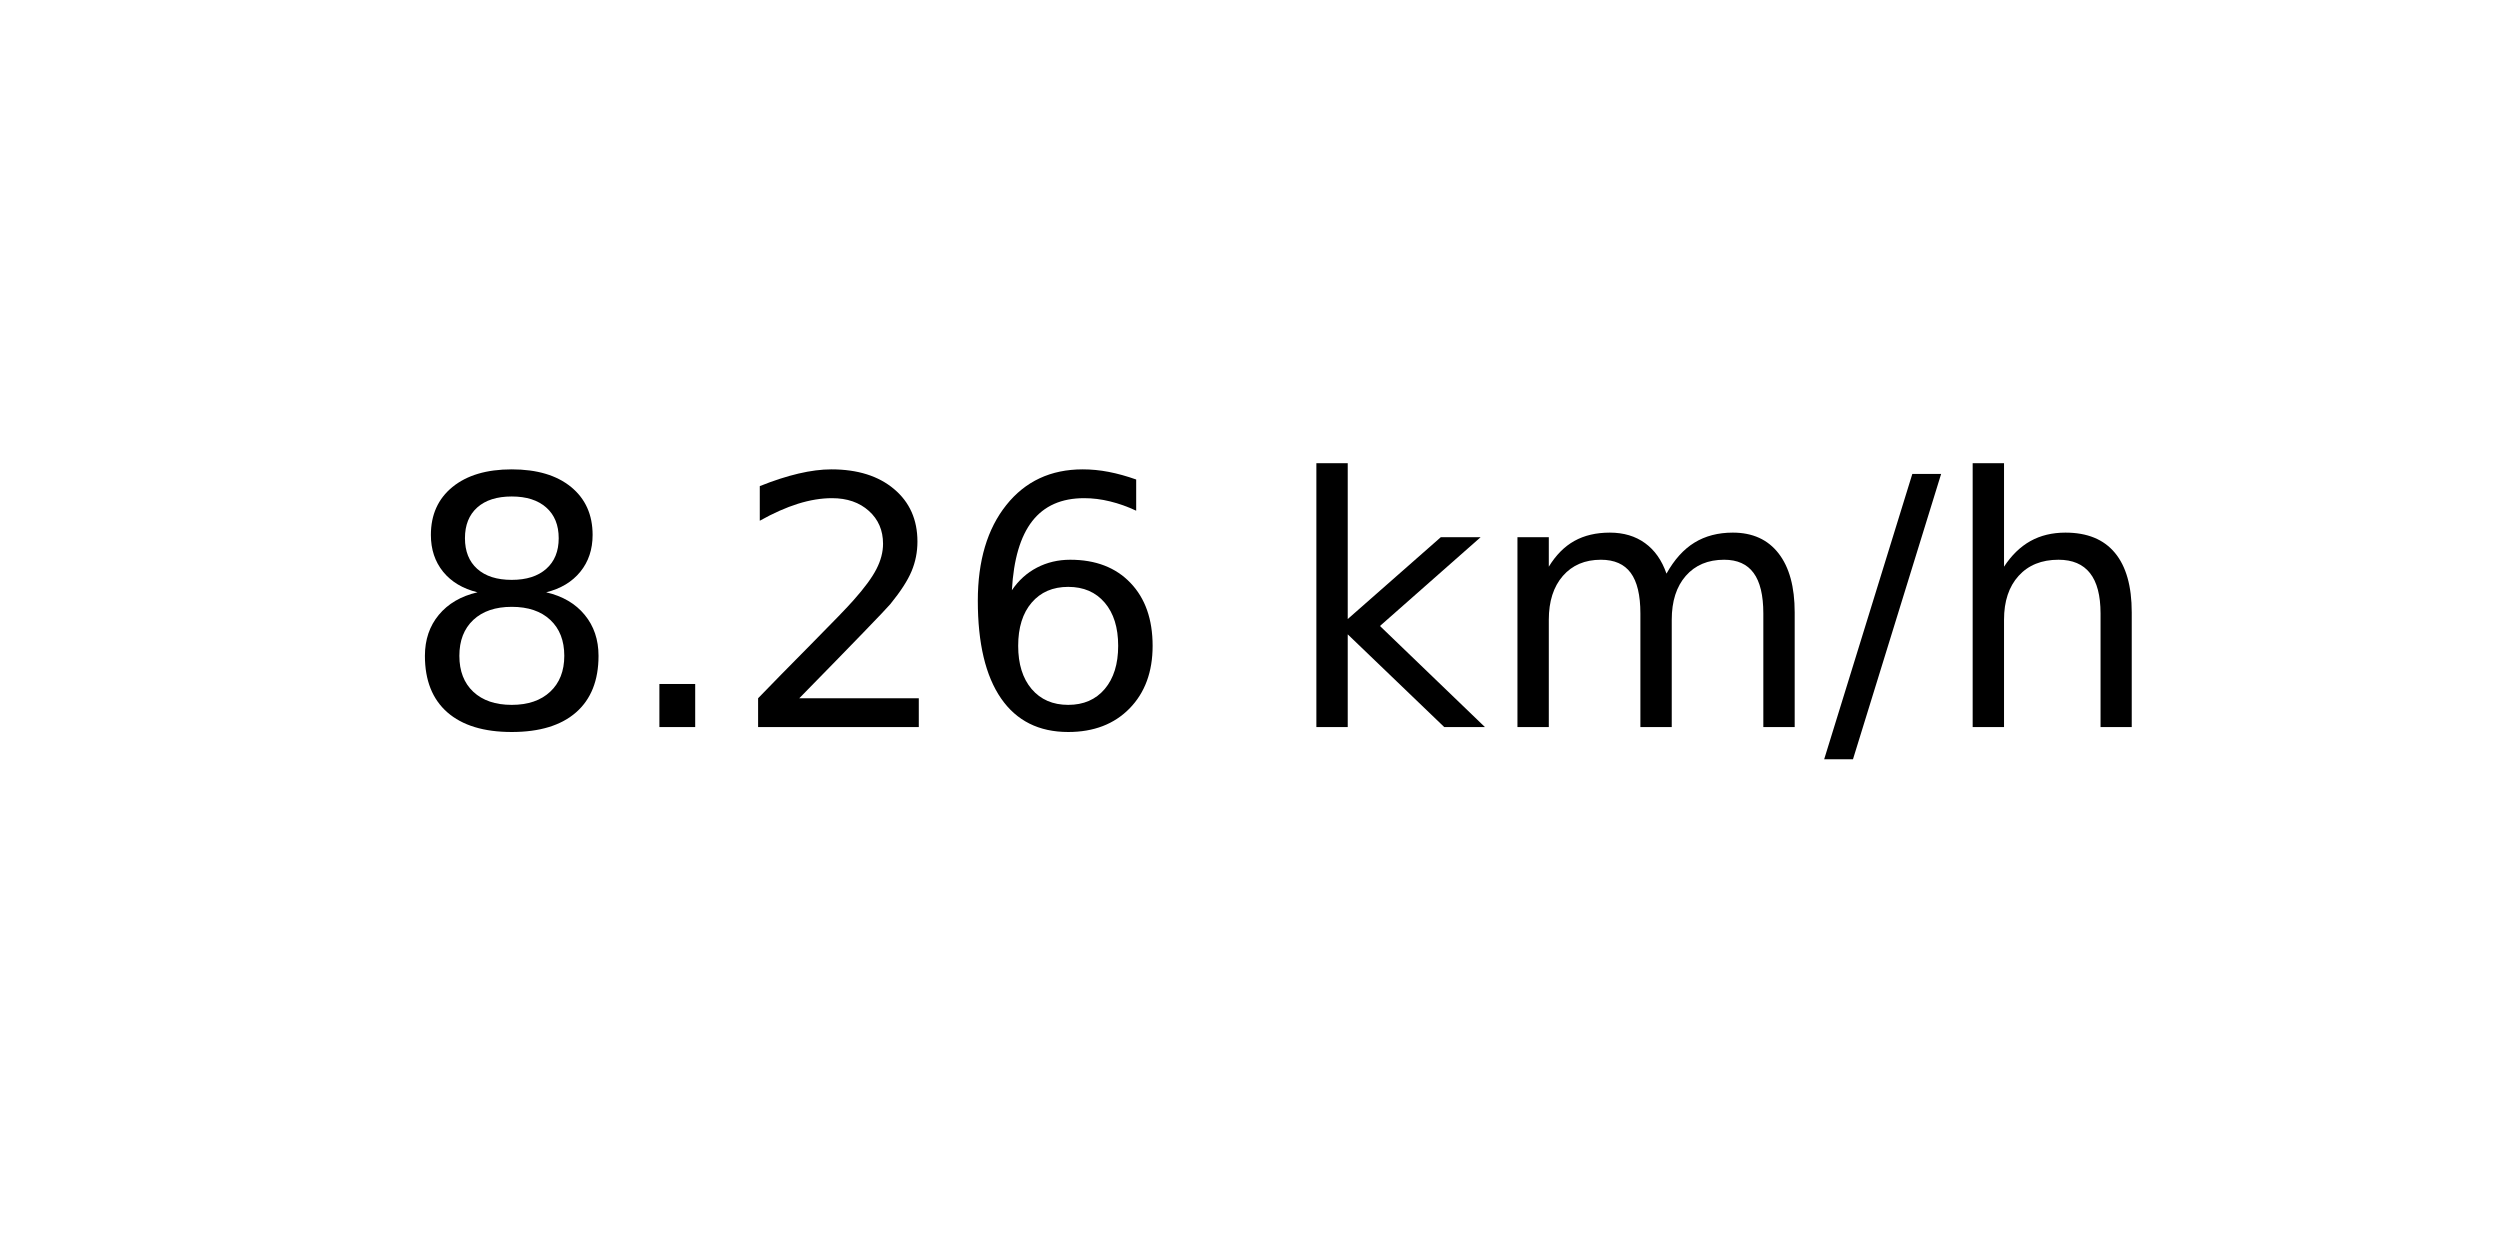
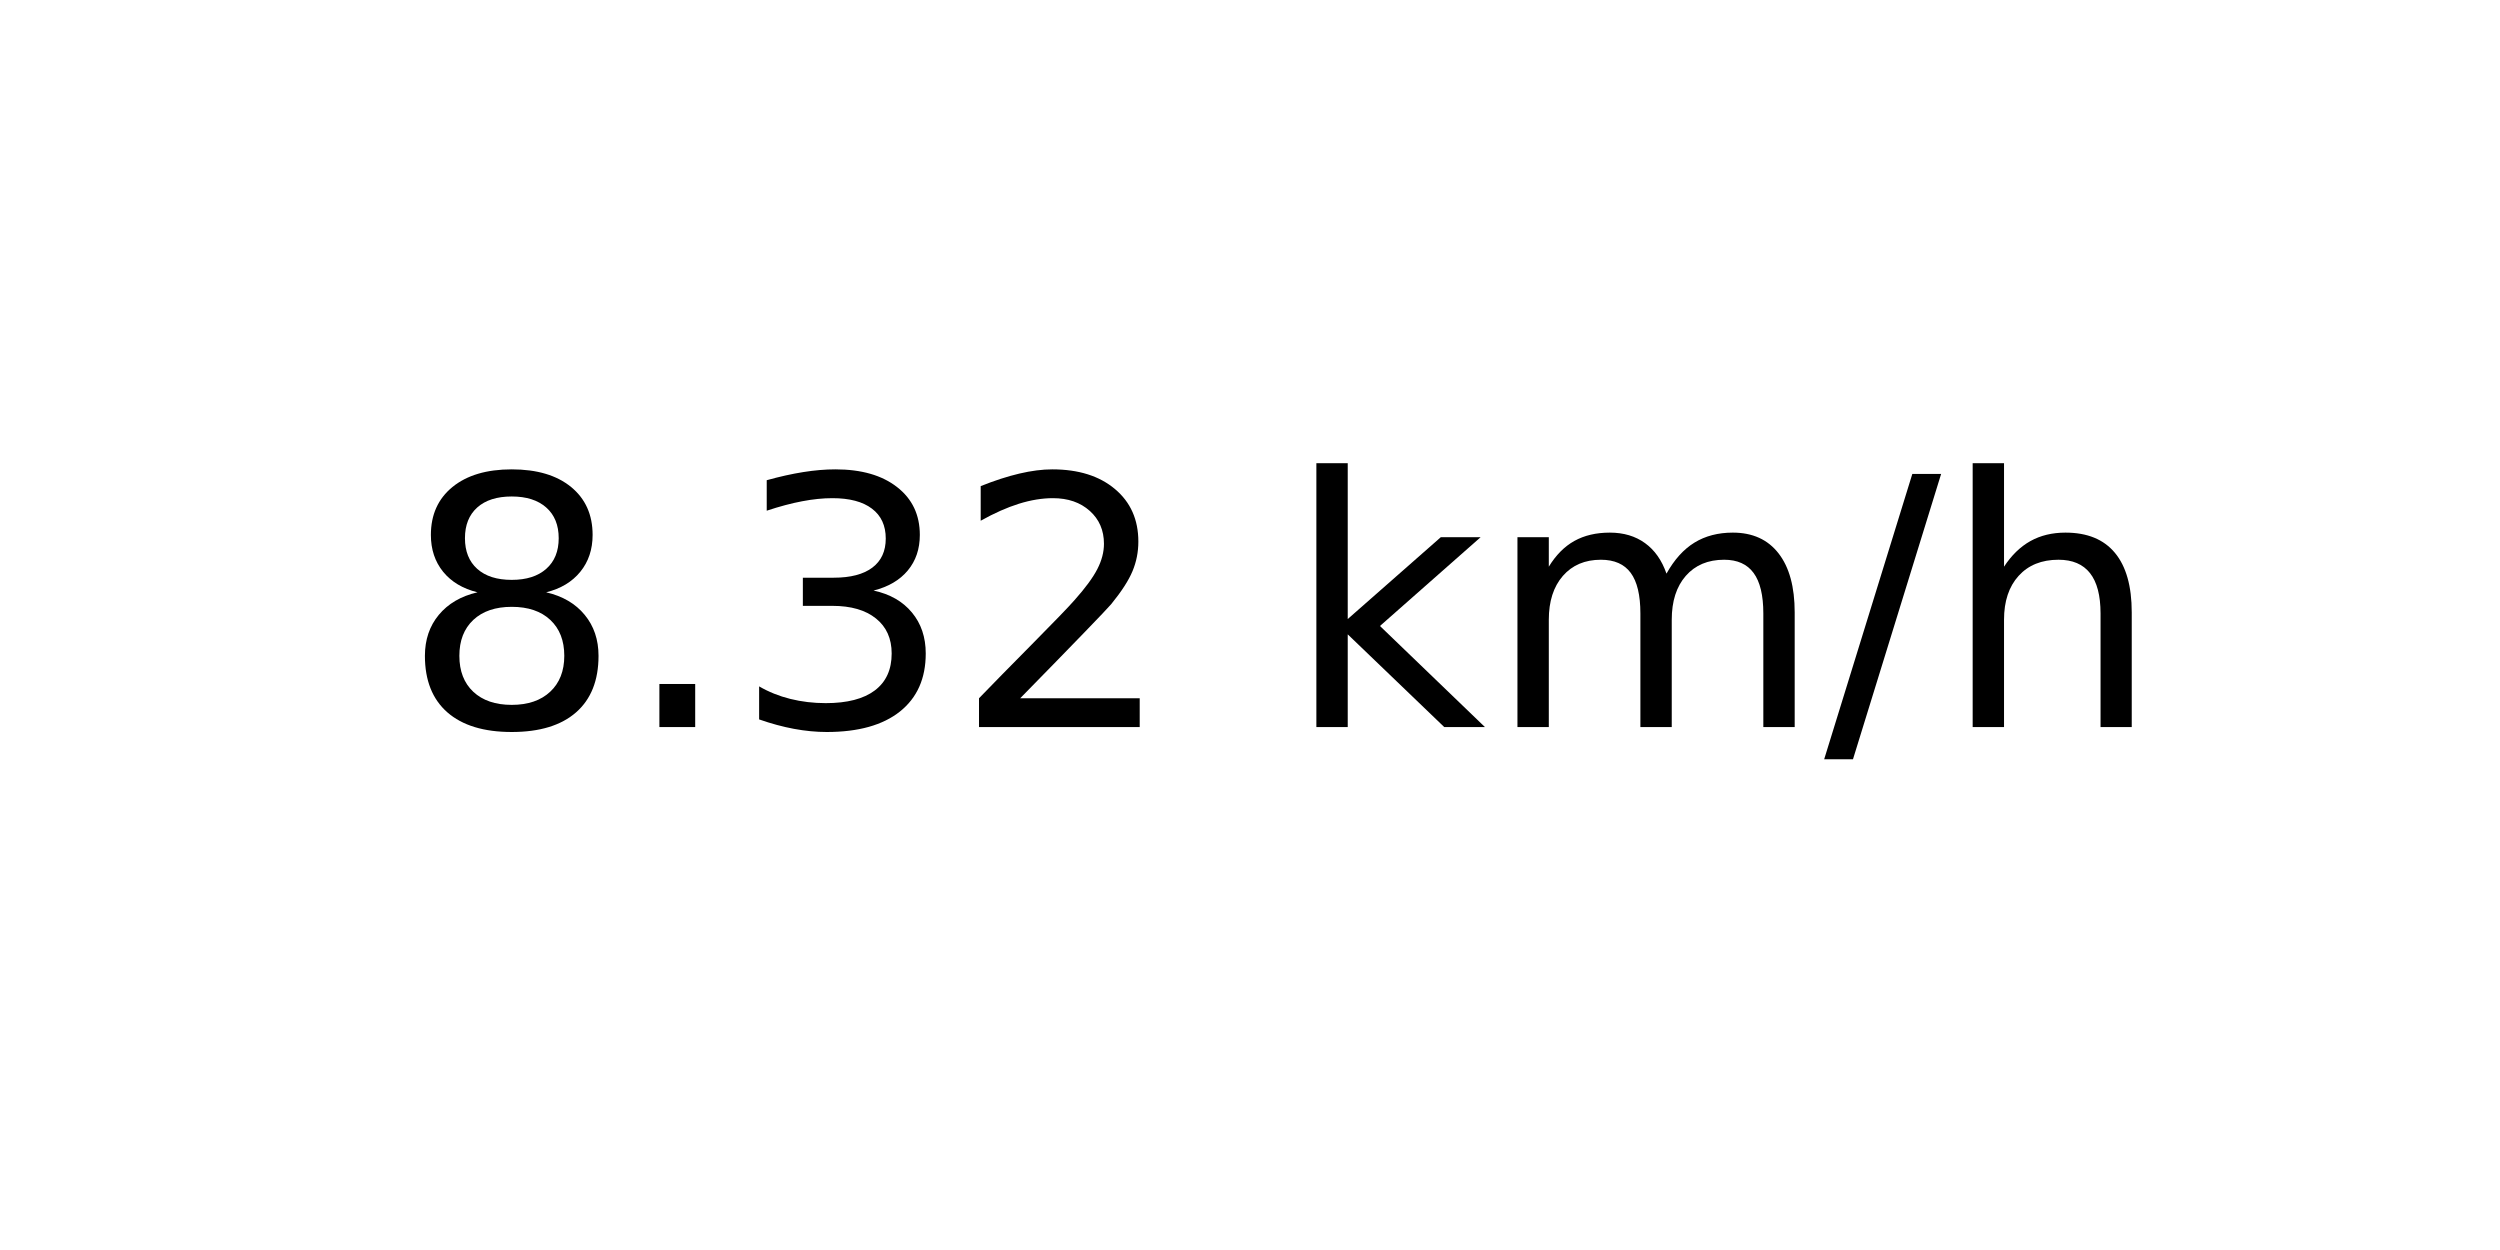
<svg xmlns="http://www.w3.org/2000/svg" xmlns:xlink="http://www.w3.org/1999/xlink" width="72pt" height="36pt" viewBox="0 0 72 36" version="1.1">
  <defs>
    <style type="text/css">*{stroke-linejoin: round; stroke-linecap: butt}</style>
  </defs>
  <g id="figure_1">
    <g id="axes_1">
      <g id="text_1">
        <g transform="translate(11.55937 20.93937) scale(0.1 -0.1)">
          <defs>
            <path id="DejaVuSans-38" d="M 2034 2216  Q 1584 2216 1326 1975  Q 1069 1734 1069 1313  Q 1069 891 1326 650  Q 1584 409 2034 409  Q 2484 409 2743 651  Q 3003 894 3003 1313  Q 3003 1734 2745 1975  Q 2488 2216 2034 2216  z M 1403 2484  Q 997 2584 770 2862  Q 544 3141 544 3541  Q 544 4100 942 4425  Q 1341 4750 2034 4750  Q 2731 4750 3128 4425  Q 3525 4100 3525 3541  Q 3525 3141 3298 2862  Q 3072 2584 2669 2484  Q 3125 2378 3379 2068  Q 3634 1759 3634 1313  Q 3634 634 3220 271  Q 2806 -91 2034 -91  Q 1263 -91 848 271  Q 434 634 434 1313  Q 434 1759 690 2068  Q 947 2378 1403 2484  z M 1172 3481  Q 1172 3119 1398 2916  Q 1625 2713 2034 2713  Q 2441 2713 2670 2916  Q 2900 3119 2900 3481  Q 2900 3844 2670 4047  Q 2441 4250 2034 4250  Q 1625 4250 1398 4047  Q 1172 3844 1172 3481  z " transform="scale(0.015625)" />
            <path id="DejaVuSans-2e" d="M 684 794  L 1344 794  L 1344 0  L 684 0  L 684 794  z " transform="scale(0.015625)" />
+             <path id="DejaVuSans-33" d="M 2597 2516  Q 3050 2419 3304 2112  Q 3559 1806 3559 1356  Q 3559 666 3084 287  Q 2609 -91 1734 -91  Q 1441 -91 1130 -33  Q 819 25 488 141  L 488 750  Q 750 597 1062 519  Q 1375 441 1716 441  Q 2309 441 2620 675  Q 2931 909 2931 1356  Q 2931 1769 2642 2001  Q 2353 2234 1838 2234  L 1294 2234  L 1294 2753  L 1863 2753  Q 2328 2753 2575 2939  Q 2822 3125 2822 3475  Q 2822 3834 2567 4026  Q 2313 4219 1838 4219  Q 1578 4219 1281 4162  Q 984 4106 628 3988  L 628 4550  Q 988 4650 1302 4700  Q 1616 4750 1894 4750  Q 2613 4750 3031 4423  Q 3450 4097 3450 3541  Q 3450 3153 3228 2886  Q 3006 2619 2597 2516  z " transform="scale(0.015625)" />
            <path id="DejaVuSans-32" d="M 1228 531  L 3431 531  L 3431 0  L 469 0  L 469 531  Q 828 903 1448 1529  Q 2069 2156 2228 2338  Q 2531 2678 2651 2914  Q 2772 3150 2772 3378  Q 2772 3750 2511 3984  Q 2250 4219 1831 4219  Q 1534 4219 1204 4116  Q 875 4013 500 3803  L 500 4441  Q 881 4594 1212 4672  Q 1544 4750 1819 4750  Q 2544 4750 2975 4387  Q 3406 4025 3406 3419  Q 3406 3131 3298 2873  Q 3191 2616 2906 2266  Q 2828 2175 2409 1742  Q 1991 1309 1228 531  z " transform="scale(0.015625)" />
-             <path id="DejaVuSans-36" d="M 2113 2584  Q 1688 2584 1439 2293  Q 1191 2003 1191 1497  Q 1191 994 1439 701  Q 1688 409 2113 409  Q 2538 409 2786 701  Q 3034 994 3034 1497  Q 3034 2003 2786 2293  Q 2538 2584 2113 2584  z M 3366 4563  L 3366 3988  Q 3128 4100 2886 4159  Q 2644 4219 2406 4219  Q 1781 4219 1451 3797  Q 1122 3375 1075 2522  Q 1259 2794 1537 2939  Q 1816 3084 2150 3084  Q 2853 3084 3261 2657  Q 3669 2231 3669 1497  Q 3669 778 3244 343  Q 2819 -91 2113 -91  Q 1303 -91 875 529  Q 447 1150 447 2328  Q 447 3434 972 4092  Q 1497 4750 2381 4750  Q 2619 4750 2861 4703  Q 3103 4656 3366 4563  z " transform="scale(0.015625)" />
            <path id="DejaVuSans-20" transform="scale(0.015625)" />
            <path id="DejaVuSans-6b" d="M 581 4863  L 1159 4863  L 1159 1991  L 2875 3500  L 3609 3500  L 1753 1863  L 3688 0  L 2938 0  L 1159 1709  L 1159 0  L 581 0  L 581 4863  z " transform="scale(0.015625)" />
            <path id="DejaVuSans-6d" d="M 3328 2828  Q 3544 3216 3844 3400  Q 4144 3584 4550 3584  Q 5097 3584 5394 3201  Q 5691 2819 5691 2113  L 5691 0  L 5113 0  L 5113 2094  Q 5113 2597 4934 2840  Q 4756 3084 4391 3084  Q 3944 3084 3684 2787  Q 3425 2491 3425 1978  L 3425 0  L 2847 0  L 2847 2094  Q 2847 2600 2669 2842  Q 2491 3084 2119 3084  Q 1678 3084 1418 2786  Q 1159 2488 1159 1978  L 1159 0  L 581 0  L 581 3500  L 1159 3500  L 1159 2956  Q 1356 3278 1631 3431  Q 1906 3584 2284 3584  Q 2666 3584 2933 3390  Q 3200 3197 3328 2828  z " transform="scale(0.015625)" />
            <path id="DejaVuSans-2f" d="M 1625 4666  L 2156 4666  L 531 -594  L 0 -594  L 1625 4666  z " transform="scale(0.015625)" />
            <path id="DejaVuSans-68" d="M 3513 2113  L 3513 0  L 2938 0  L 2938 2094  Q 2938 2591 2744 2837  Q 2550 3084 2163 3084  Q 1697 3084 1428 2787  Q 1159 2491 1159 1978  L 1159 0  L 581 0  L 581 4863  L 1159 4863  L 1159 2956  Q 1366 3272 1645 3428  Q 1925 3584 2291 3584  Q 2894 3584 3203 3211  Q 3513 2838 3513 2113  z " transform="scale(0.015625)" />
          </defs>
          <use xlink:href="#DejaVuSans-38" />
          <use xlink:href="#DejaVuSans-2e" x="63.623" />
-           <use xlink:href="#DejaVuSans-32" x="95.41" />
-           <use xlink:href="#DejaVuSans-36" x="159.033" />
+           <use xlink:href="#DejaVuSans-33" x="95.41" />
+           <use xlink:href="#DejaVuSans-32" x="159.033" />
          <use xlink:href="#DejaVuSans-20" x="222.656" />
          <use xlink:href="#DejaVuSans-6b" x="254.443" />
          <use xlink:href="#DejaVuSans-6d" x="312.354" />
          <use xlink:href="#DejaVuSans-2f" x="409.766" />
          <use xlink:href="#DejaVuSans-68" x="443.457" />
        </g>
      </g>
    </g>
  </g>
</svg>
